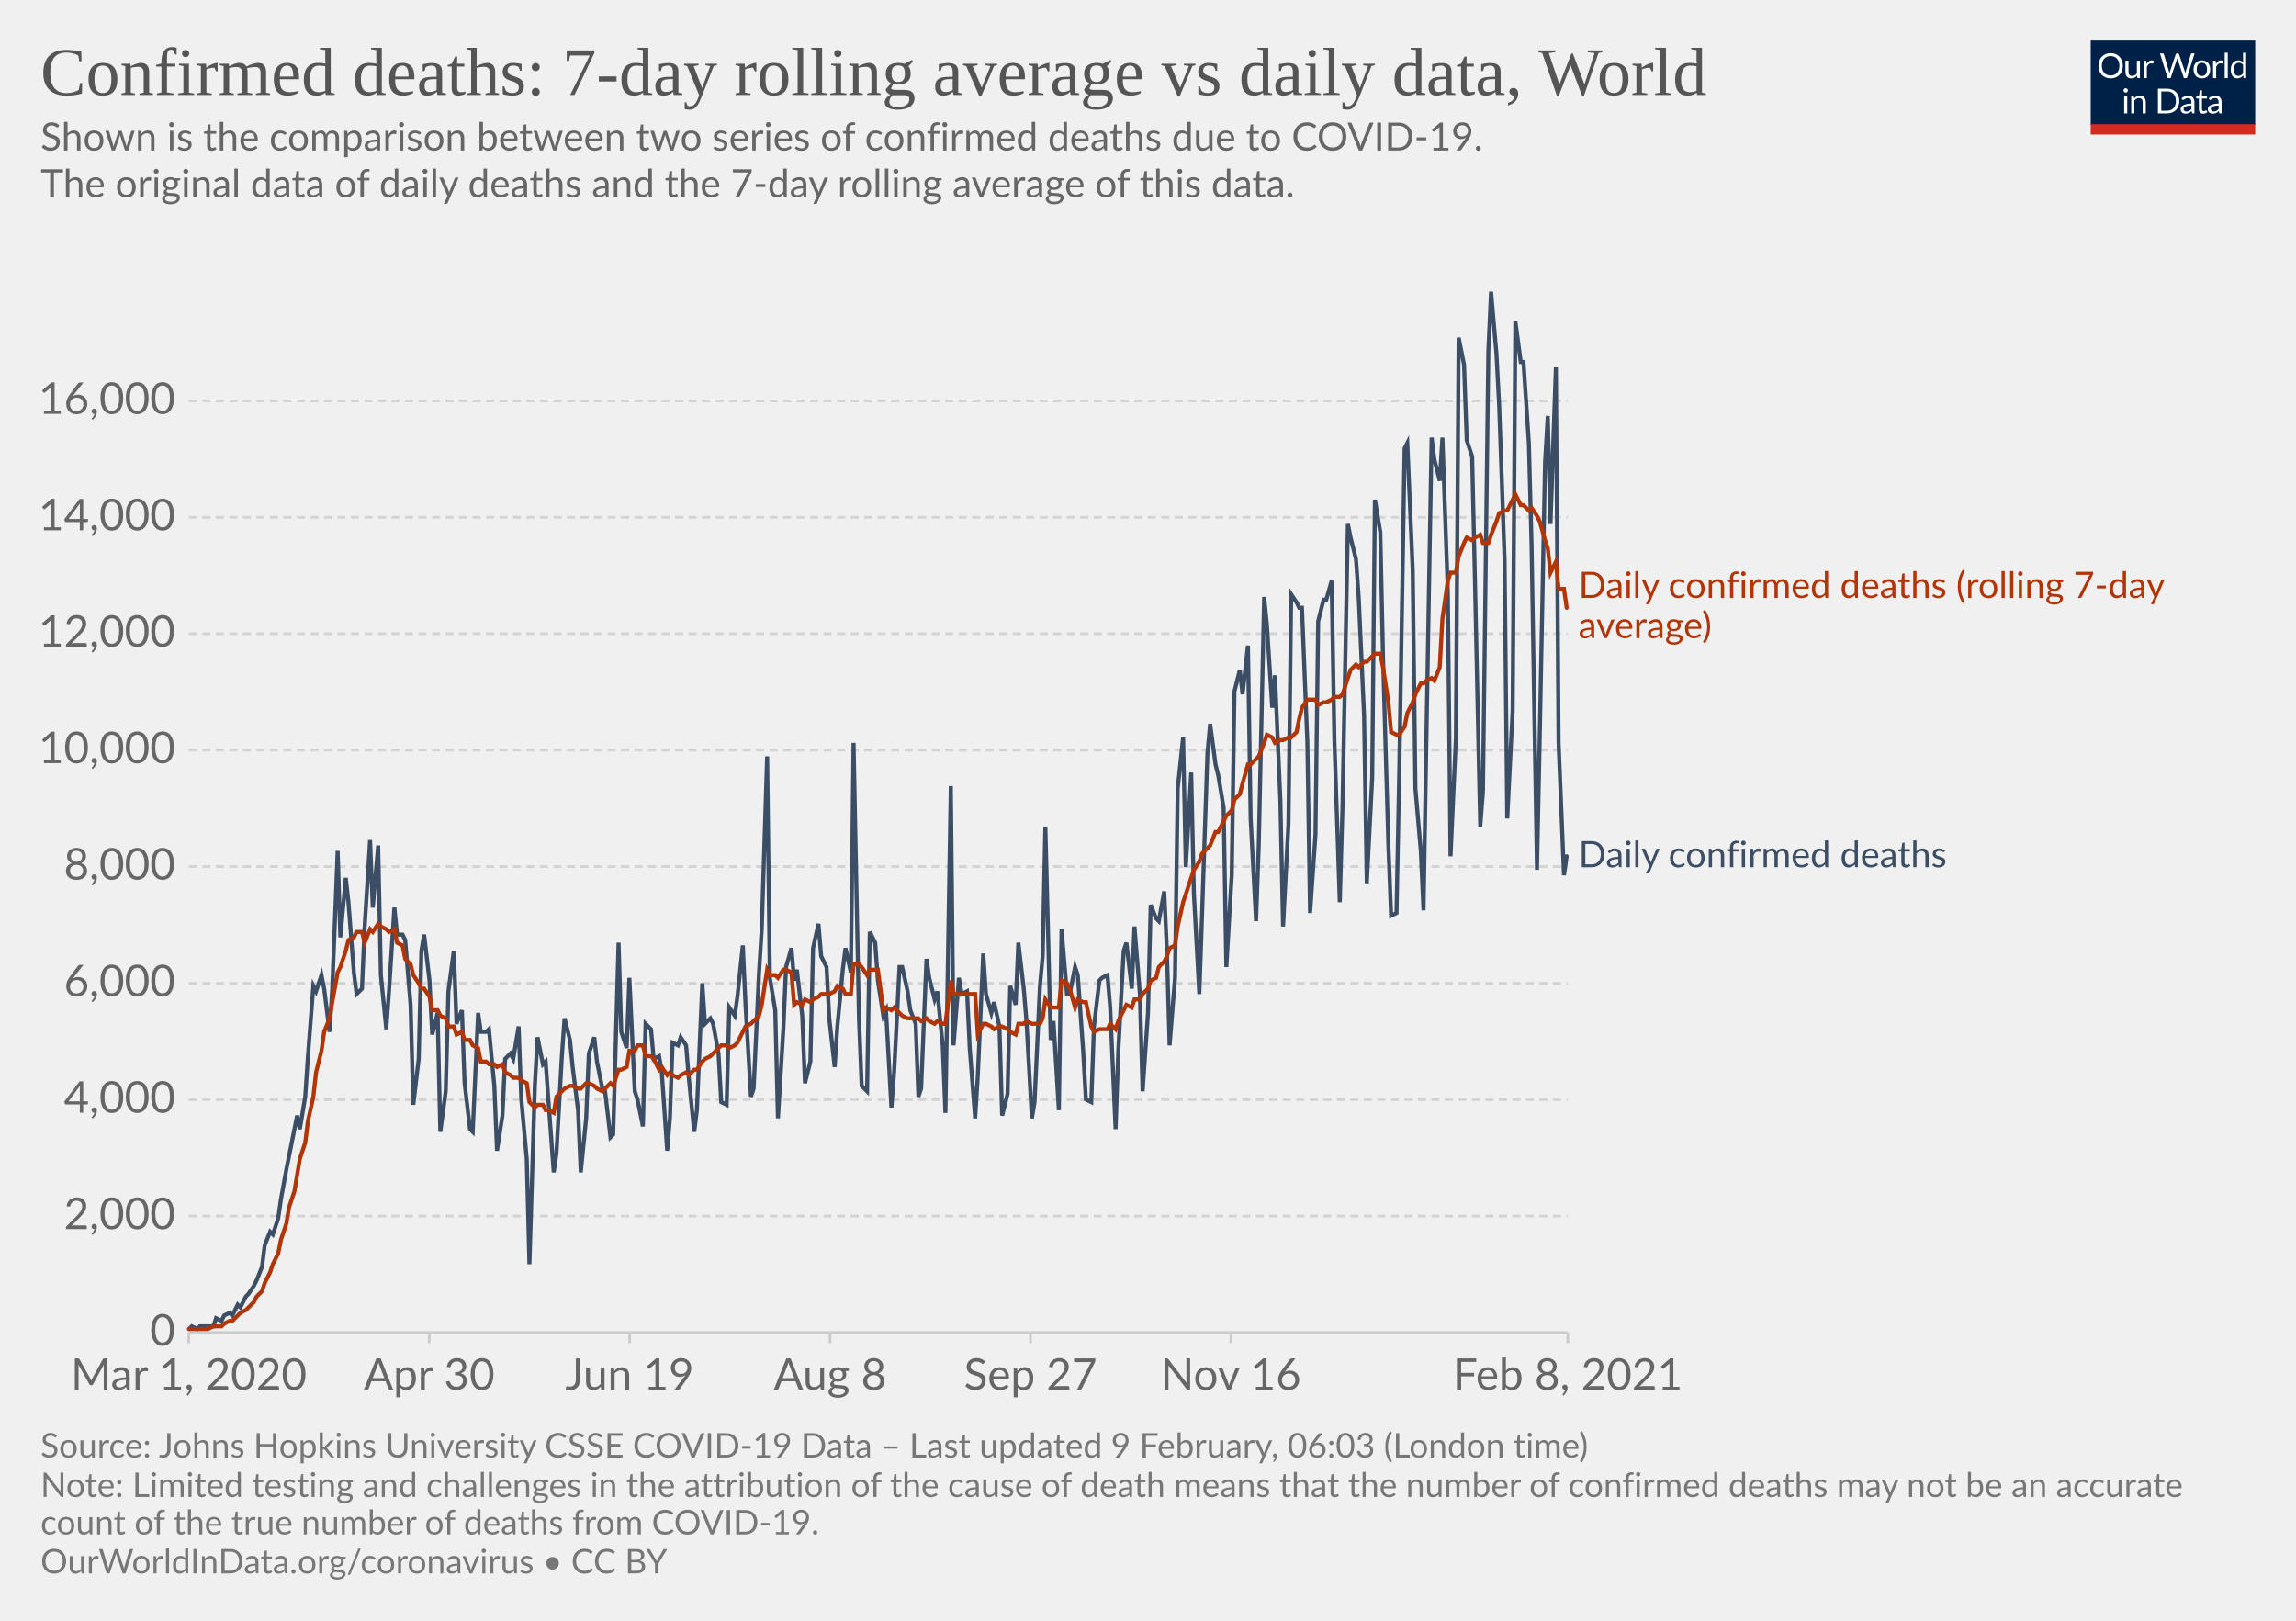
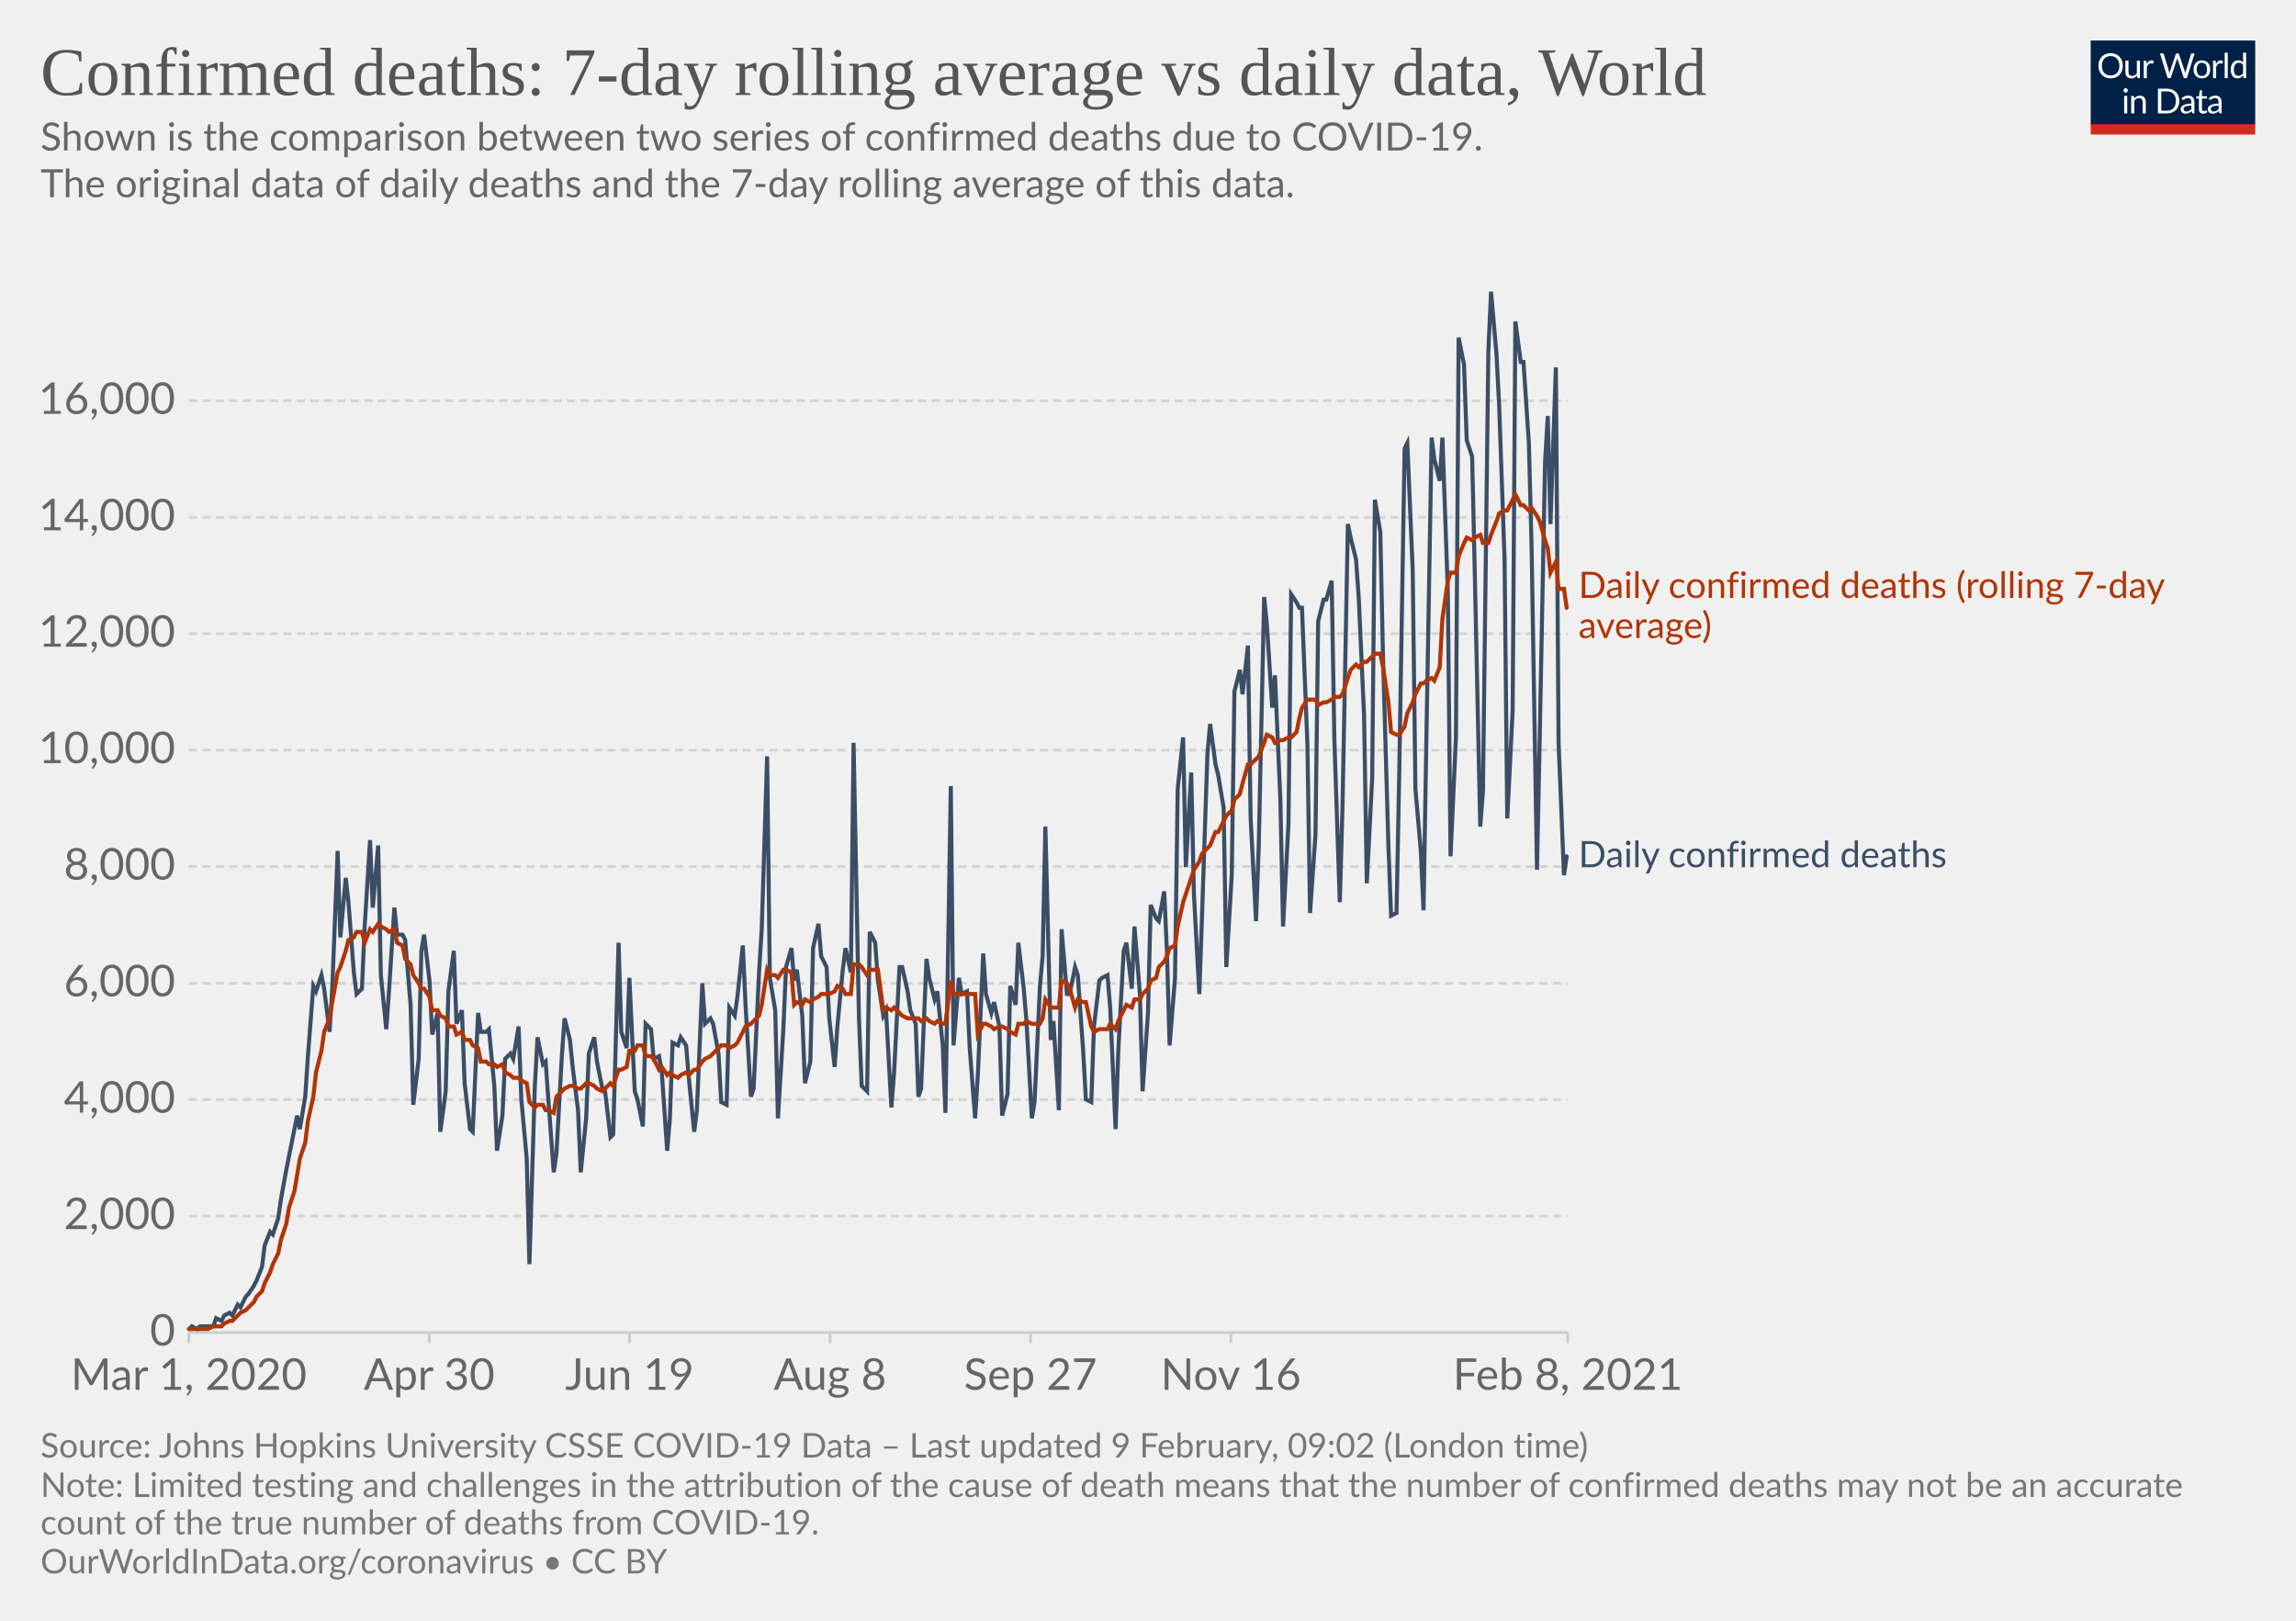
<svg xmlns="http://www.w3.org/2000/svg" version="1.1" style="background-color:#fff;-webkit-font-smoothing:antialiased" width="850" height="600" viewBox="0 0 850 600" font-family="Lato,'Helvetica Neue',Helvetica,Arial,sans-serif" font-size="18" text-rendering="optimizeLegibility">
  <g class="HeaderView">
    <g transform="matrix(.29 0 0 .29 774 15)">
      <svg width="210" height="120" viewBox="0 0 210 120" fill="none">
        <g clip-path="url(#clip0)">
          <path d="M0 0h210v107.89H0V0z" fill="#002147" />
          <path d="M40.98 32.25c0 2.36-.38 4.53-1.12 6.51a14.26 14.26 0 01-8.1 8.4c-1.9.78-4.02 1.17-6.34 1.17a16.6 16.6 0 01-6.33-1.17 14.31 14.31 0 01-8.08-8.4 18.29 18.29 0 01-1.12-6.51c0-2.36.38-4.53 1.12-6.5.75-1.97 1.8-3.67 3.17-5.1a14.32 14.32 0 014.9-3.34c1.92-.8 4.03-1.19 6.34-1.19 2.32 0 4.43.4 6.34 1.19 1.92.8 3.56 1.9 4.93 3.34a14.87 14.87 0 013.17 5.1 18.1 18.1 0 011.12 6.5zm-4.38 0c0-1.94-.26-3.68-.8-5.22a10.91 10.91 0 00-2.24-3.89 9.68 9.68 0 00-3.52-2.46 11.95 11.95 0 00-4.62-.86c-1.68 0-3.21.28-4.6.86a9.88 9.88 0 00-3.54 2.46 10.91 10.91 0 00-2.24 3.9c-.53 1.53-.8 3.27-.8 5.2 0 1.94.27 3.68.8 5.22a11.17 11.17 0 002.24 3.9 10.01 10.01 0 003.55 2.44c1.38.56 2.9.83 4.6.83s3.24-.27 4.61-.83a9.8 9.8 0 003.52-2.44 11.17 11.17 0 002.25-3.9c.53-1.54.8-3.28.8-5.21zm26.22-6.54V48H60.5c-.56 0-.9-.27-1.05-.81l-.31-2.4a12.45 12.45 0 01-3.26 2.6c-1.2.64-2.58.96-4.13.96-1.22 0-2.3-.2-3.24-.6a6.52 6.52 0 01-2.33-1.7 7.37 7.37 0 01-1.43-2.67c-.3-1.04-.46-2.2-.46-3.45V25.7h3.91v14.22c0 1.68.38 2.99 1.15 3.91.77.93 1.96 1.39 3.54 1.39 1.16 0 2.24-.27 3.23-.82a10.42 10.42 0 002.8-2.28V25.7h3.91zm8.61 4.47a9.94 9.94 0 012.6-3.56 5.64 5.64 0 013.76-1.3c.47 0 .92.05 1.34.15.44.1.83.27 1.17.49l-.3 2.92c-.09.37-.3.55-.66.55-.2 0-.5-.04-.9-.13a6.21 6.21 0 00-3.24.18 4.23 4.23 0 00-1.47.92c-.42.4-.81.9-1.17 1.5-.33.58-.64 1.26-.92 2.02V48H67.7V25.71h2.25c.42 0 .72.08.88.25.16.16.27.44.33.83l.26 3.39zm61.16-13.7L122.75 48h-3.82l-7.99-24.05a21.95 21.95 0 01-.42-1.58 38.36 38.36 0 01-.44 1.58L102.05 48h-3.83L88.4 16.47h3.54c.38 0 .7.1.95.29.26.2.43.43.5.73l6.52 21.9.28 1.28.29 1.46.3-1.46.38-1.27 7.41-21.91c.1-.25.26-.48.51-.69.27-.22.58-.33.95-.33h1.23c.38 0 .69.1.92.29a1.77 1.77 0 01.53.73l7.4 21.9a28.4 28.4 0 01.68 2.62 29.52 29.52 0 01.52-2.61l6.54-21.91a1.31 1.31 0 01.48-.7c.27-.21.58-.32.95-.32h3.32zm9.35 8.88c1.63 0 3.1.27 4.4.82a9.43 9.43 0 015.46 5.94c.5 1.4.74 2.98.74 4.73 0 1.76-.25 3.34-.74 4.75a9.43 9.43 0 01-5.46 5.92c-1.3.52-2.77.79-4.4.79-1.64 0-3.12-.27-4.44-.8a9.42 9.42 0 01-3.35-2.3c-.92-1-1.63-2.2-2.13-3.61-.49-1.41-.73-3-.73-4.75s.24-3.33.73-4.73c.5-1.43 1.2-2.64 2.13-3.63a9.4 9.4 0 013.35-2.31c1.32-.55 2.8-.82 4.44-.82zm0 19.89c2.2 0 3.84-.73 4.93-2.2 1.08-1.48 1.63-3.54 1.63-6.18 0-2.66-.55-4.72-1.63-6.2-1.09-1.49-2.73-2.23-4.93-2.23-1.12 0-2.09.2-2.93.57a5.71 5.71 0 00-2.06 1.65 7.5 7.5 0 00-1.24 2.67c-.26 1.04-.4 2.22-.4 3.54 0 2.64.55 4.7 1.64 6.18 1.1 1.47 2.76 2.2 4.99 2.2zm17.97-15.07a9.94 9.94 0 012.6-3.56 5.64 5.64 0 013.76-1.3c.47 0 .91.05 1.34.15.44.1.83.27 1.16.49l-.28 2.92c-.09.37-.31.55-.66.55-.2 0-.5-.04-.9-.13a6.2 6.2 0 00-3.24.18 4.23 4.23 0 00-1.47.92c-.43.4-.82.9-1.17 1.5a13.1 13.1 0 00-.92 2.02V48h-3.94V25.71h2.24c.43 0 .72.08.88.25.17.16.28.44.33.83l.27 3.39zm15.04-14.59V48h-3.92V15.6h3.92zm19.55 15.43a6.22 6.22 0 00-2.38-2.05 6.7 6.7 0 00-2.86-.6c-2.07 0-3.66.75-4.77 2.23-1.12 1.48-1.68 3.6-1.68 6.33 0 1.46.13 2.7.38 3.74a7.29 7.29 0 001.1 2.56 4.35 4.35 0 001.78 1.45c.7.3 1.5.46 2.4.46 1.29 0 2.41-.3 3.36-.88a9.6 9.6 0 002.67-2.49V31.02zm3.91-15.43V48h-2.33c-.56 0-.9-.27-1.06-.81l-.35-2.71a12.13 12.13 0 01-3.25 2.77 8.28 8.28 0 01-4.23 1.06 7.31 7.31 0 01-6.14-2.9c-.73-.96-1.3-2.15-1.69-3.57a18.35 18.35 0 01.07-9.48 11.29 11.29 0 011.89-3.7 8.7 8.7 0 017.06-3.34 7.96 7.96 0 016.12 2.62V15.59h3.91zM46.61 70.71V93H42.7V70.71h3.91zm.84-7c0 .39-.08.75-.24 1.09a2.81 2.81 0 01-1.52 1.47 2.67 2.67 0 01-2.16 0 2.9 2.9 0 01-1.45-1.47 2.67 2.67 0 010-2.16c.15-.35.35-.65.6-.9.25-.27.53-.47.85-.62a2.67 2.67 0 012.16 0c.35.15.65.35.9.62.27.25.47.55.62.9.16.34.24.7.24 1.08zm7.97 10.24c.49-.54 1-1.04 1.54-1.48a9.85 9.85 0 013.66-1.84 8.96 8.96 0 015.43.35c.94.4 1.72.97 2.33 1.71a7.36 7.36 0 011.43 2.67c.32 1.04.49 2.19.49 3.45V93h-3.94V78.81c0-1.69-.4-3-1.17-3.92-.76-.93-1.93-1.4-3.5-1.4a6.6 6.6 0 00-3.25.83c-1 .56-1.92 1.31-2.77 2.27V93h-3.94V70.71h2.35c.56 0 .9.28 1.04.82l.3 2.42zm57.7 3.3c0 2.36-.37 4.5-1.11 6.44a14.3 14.3 0 01-3.17 4.98 14.1 14.1 0 01-4.93 3.2c-1.9.76-4.02 1.13-6.33 1.13H85.8V61.47h11.77c2.31 0 4.42.39 6.33 1.15a13.8 13.8 0 018.1 8.18 17.75 17.75 0 011.12 6.45zm-4.37 0c0-1.94-.26-3.67-.8-5.2a10.94 10.94 0 00-2.23-3.87 9.57 9.57 0 00-3.53-2.42 12.23 12.23 0 00-4.61-.83h-7.5v24.62h7.5c1.7 0 3.24-.28 4.61-.84a9.7 9.7 0 003.53-2.4 10.94 10.94 0 002.24-3.87c.53-1.53.8-3.26.8-5.2zm19.8 5.72c-1.8.06-3.34.2-4.62.44-1.26.22-2.3.51-3.1.88-.8.36-1.37.8-1.74 1.3-.35.5-.53 1.05-.53 1.67 0 .58.1 1.1.3 1.52a3 3 0 00.76 1.05c.34.27.73.46 1.17.6a6.13 6.13 0 001.45.17 7.28 7.28 0 003.5-.81 11.95 11.95 0 002.82-2.2v-4.62zm-12.65-9.11a12.73 12.73 0 013.98-2.66c1.43-.59 3-.88 4.73-.88 1.25 0 2.36.2 3.33.61a6.81 6.81 0 013.94 4.38c.33 1.04.5 2.19.5 3.43V93h-1.74a1.8 1.8 0 01-.88-.18c-.2-.13-.36-.38-.48-.74l-.44-2.12-1.72 1.46a9.48 9.48 0 01-3.74 1.7c-.69.15-1.46.23-2.3.23-.87 0-1.69-.12-2.45-.35a5.34 5.34 0 01-3.34-2.93 6.64 6.64 0 01-.49-2.64c0-.88.25-1.72.73-2.53a6.33 6.33 0 012.35-2.17c1.09-.63 2.5-1.15 4.25-1.54 1.75-.41 3.89-.65 6.42-.7v-1.75c0-1.73-.37-3.03-1.12-3.91-.75-.9-1.84-1.34-3.28-1.34-.97 0-1.78.12-2.44.37-.64.23-1.2.5-1.7.81l-1.23.82c-.33.23-.67.35-1 .35-.27 0-.5-.07-.69-.2a2.1 2.1 0 01-.48-.53l-.7-1.25zm27.67 19.5c-1.76 0-3.12-.5-4.07-1.48-.94-.98-1.41-2.4-1.41-4.25V74h-2.68a.9.9 0 01-.6-.2c-.16-.14-.24-.36-.24-.66v-1.56l3.65-.46.9-6.89a.9.9 0 01.29-.52.88.88 0 01.62-.22H142v7.67h6.44V74H142v13.38c0 .94.22 1.63.68 2.09.45.45 1.04.68 1.76.68a3.21 3.21 0 001.85-.53l.55-.35c.16-.12.3-.18.41-.18.2 0 .4.13.55.38l1.15 1.87a7.45 7.45 0 01-2.44 1.5 8.53 8.53 0 01-2.95.52zm19.68-10.4c-1.8.07-3.34.21-4.62.45-1.26.22-2.3.51-3.1.88-.8.36-1.37.8-1.74 1.3-.35.5-.53 1.05-.53 1.67 0 .58.1 1.1.3 1.52a2.9 2.9 0 00.76 1.05c.34.27.73.46 1.17.6a6.13 6.13 0 001.45.17 7.3 7.3 0 003.5-.81 12.04 12.04 0 002.82-2.2v-4.62zm-12.65-9.1a12.72 12.72 0 013.99-2.66c1.42-.59 3-.88 4.72-.88 1.25 0 2.36.2 3.33.61a6.81 6.81 0 013.94 4.38c.33 1.04.5 2.19.5 3.43V93h-1.74a1.8 1.8 0 01-.88-.18c-.2-.13-.36-.38-.48-.74l-.44-2.12-1.72 1.46a9.48 9.48 0 01-3.74 1.7c-.69.15-1.46.23-2.3.23-.87 0-1.69-.12-2.45-.35a5.33 5.33 0 01-3.34-2.93 6.62 6.62 0 01-.49-2.64c0-.88.25-1.72.73-2.53a6.33 6.33 0 012.35-2.17c1.09-.63 2.5-1.15 4.25-1.54a31.2 31.2 0 016.42-.7v-1.75c0-1.73-.37-3.03-1.12-3.91-.75-.9-1.84-1.34-3.28-1.34-.97 0-1.78.12-2.44.37-.64.23-1.2.5-1.7.81l-1.22.82c-.34.23-.68.35-1.02.35-.26 0-.49-.07-.68-.2a1.88 1.88 0 01-.48-.53l-.7-1.25zM40.98 32.25c0 2.36-.38 4.53-1.12 6.51a14.26 14.26 0 01-8.1 8.4c-1.9.78-4.02 1.17-6.34 1.17a16.6 16.6 0 01-6.33-1.17 14.31 14.31 0 01-8.08-8.4 18.29 18.29 0 01-1.12-6.51c0-2.36.38-4.53 1.12-6.5.75-1.97 1.8-3.67 3.17-5.1a14.32 14.32 0 014.9-3.34c1.92-.8 4.03-1.19 6.34-1.19 2.32 0 4.43.4 6.34 1.19 1.92.8 3.56 1.9 4.93 3.34a14.87 14.87 0 013.17 5.1 18.1 18.1 0 011.12 6.5zm-4.38 0c0-1.94-.26-3.68-.8-5.22a10.91 10.91 0 00-2.24-3.89 9.68 9.68 0 00-3.52-2.46 11.95 11.95 0 00-4.62-.86c-1.68 0-3.21.28-4.6.86a9.88 9.88 0 00-3.54 2.46 10.91 10.91 0 00-2.24 3.9c-.53 1.53-.8 3.27-.8 5.2 0 1.94.27 3.68.8 5.22a11.17 11.17 0 002.24 3.9 10.01 10.01 0 003.55 2.44c1.38.56 2.9.83 4.6.83s3.24-.27 4.61-.83a9.8 9.8 0 003.52-2.44 11.17 11.17 0 002.25-3.9c.53-1.54.8-3.28.8-5.21zm26.22-6.54V48H60.5c-.56 0-.9-.27-1.05-.81l-.31-2.4a12.45 12.45 0 01-3.26 2.6c-1.2.64-2.58.96-4.13.96-1.22 0-2.3-.2-3.24-.6a6.52 6.52 0 01-2.33-1.7 7.37 7.37 0 01-1.43-2.67c-.3-1.04-.46-2.2-.46-3.45V25.7h3.91v14.22c0 1.68.38 2.99 1.15 3.91.77.93 1.96 1.39 3.54 1.39 1.16 0 2.24-.27 3.23-.82a10.42 10.42 0 002.8-2.28V25.7h3.91zm8.61 4.47a9.94 9.94 0 012.6-3.56 5.64 5.64 0 013.76-1.3c.47 0 .92.05 1.34.15.44.1.83.27 1.17.49l-.3 2.92c-.09.37-.3.55-.66.55-.2 0-.5-.04-.9-.13a6.21 6.21 0 00-3.24.18 4.23 4.23 0 00-1.47.92c-.42.4-.81.9-1.17 1.5-.33.58-.64 1.26-.92 2.02V48H67.7V25.71h2.25c.42 0 .72.08.88.25.16.16.27.44.33.83l.26 3.39zm61.16-13.7L122.75 48h-3.82l-7.99-24.05a21.95 21.95 0 01-.42-1.58 38.36 38.36 0 01-.44 1.58L102.05 48h-3.83L88.4 16.47h3.54c.38 0 .7.1.95.29.26.2.43.43.5.73l6.52 21.9.28 1.28.29 1.46.3-1.46.38-1.27 7.41-21.91c.1-.25.26-.48.51-.69.27-.22.58-.33.95-.33h1.23c.38 0 .69.1.92.29a1.77 1.77 0 01.53.73l7.4 21.9a28.4 28.4 0 01.68 2.62 29.52 29.52 0 01.52-2.61l6.54-21.91a1.31 1.31 0 01.48-.7c.27-.21.58-.32.95-.32h3.32zm9.35 8.88c1.63 0 3.1.27 4.4.82a9.43 9.43 0 015.46 5.94c.5 1.4.74 2.98.74 4.73 0 1.76-.25 3.34-.74 4.75a9.43 9.43 0 01-5.46 5.92c-1.3.52-2.77.79-4.4.79-1.64 0-3.12-.27-4.44-.8a9.42 9.42 0 01-3.35-2.3c-.92-1-1.63-2.2-2.13-3.61-.49-1.41-.73-3-.73-4.75s.24-3.33.73-4.73c.5-1.43 1.2-2.64 2.13-3.63a9.4 9.4 0 013.35-2.31c1.32-.55 2.8-.82 4.44-.82zm0 19.89c2.2 0 3.84-.73 4.93-2.2 1.08-1.48 1.63-3.54 1.63-6.18 0-2.66-.55-4.72-1.63-6.2-1.09-1.49-2.73-2.23-4.93-2.23-1.12 0-2.09.2-2.93.57a5.71 5.71 0 00-2.06 1.65 7.5 7.5 0 00-1.24 2.67c-.26 1.04-.4 2.22-.4 3.54 0 2.64.55 4.7 1.64 6.18 1.1 1.47 2.76 2.2 4.99 2.2zm17.97-15.07a9.94 9.94 0 012.6-3.56 5.64 5.64 0 013.76-1.3c.47 0 .91.05 1.34.15.44.1.83.27 1.16.49l-.28 2.92c-.09.37-.31.55-.66.55-.2 0-.5-.04-.9-.13a6.2 6.2 0 00-3.24.18 4.23 4.23 0 00-1.47.92c-.43.4-.82.9-1.17 1.5a13.1 13.1 0 00-.92 2.02V48h-3.94V25.71h2.24c.43 0 .72.08.88.25.17.16.28.44.33.83l.27 3.39zm15.04-14.59V48h-3.92V15.6h3.92zm19.55 15.43a6.22 6.22 0 00-2.38-2.05 6.7 6.7 0 00-2.86-.6c-2.07 0-3.66.75-4.77 2.23-1.12 1.48-1.68 3.6-1.68 6.33 0 1.46.13 2.7.38 3.74a7.29 7.29 0 001.1 2.56 4.35 4.35 0 001.78 1.45c.7.3 1.5.46 2.4.46 1.29 0 2.41-.3 3.36-.88a9.6 9.6 0 002.67-2.49V31.02zm3.91-15.43V48h-2.33c-.56 0-.9-.27-1.06-.81l-.35-2.71a12.13 12.13 0 01-3.25 2.77 8.28 8.28 0 01-4.23 1.06 7.31 7.31 0 01-6.14-2.9c-.73-.96-1.3-2.15-1.69-3.57a18.35 18.35 0 01.07-9.48 11.29 11.29 0 011.89-3.7 8.7 8.7 0 017.06-3.34 7.96 7.96 0 016.12 2.62V15.59h3.91zM46.61 70.71V93H42.7V70.71h3.91zm.84-7c0 .39-.08.75-.24 1.09a2.81 2.81 0 01-1.52 1.47 2.67 2.67 0 01-2.16 0 2.9 2.9 0 01-1.45-1.47 2.67 2.67 0 010-2.16c.15-.35.35-.65.6-.9.25-.27.53-.47.85-.62a2.67 2.67 0 012.16 0c.35.15.65.35.9.62.27.25.47.55.62.9.16.34.24.7.24 1.08zm7.97 10.24c.49-.54 1-1.04 1.54-1.48a9.85 9.85 0 013.66-1.84 8.96 8.96 0 015.43.35c.94.4 1.72.97 2.33 1.71a7.36 7.36 0 011.43 2.67c.32 1.04.49 2.19.49 3.45V93h-3.94V78.81c0-1.69-.4-3-1.17-3.92-.76-.93-1.93-1.4-3.5-1.4a6.6 6.6 0 00-3.25.83c-1 .56-1.92 1.31-2.77 2.27V93h-3.94V70.71h2.35c.56 0 .9.28 1.04.82l.3 2.42zm57.7 3.3c0 2.36-.37 4.5-1.11 6.44a14.3 14.3 0 01-3.17 4.98 14.1 14.1 0 01-4.93 3.2c-1.9.76-4.02 1.13-6.33 1.13H85.8V61.47h11.77c2.31 0 4.42.39 6.33 1.15a13.8 13.8 0 018.1 8.18 17.75 17.75 0 011.12 6.45zm-4.37 0c0-1.94-.26-3.67-.8-5.2a10.94 10.94 0 00-2.23-3.87 9.57 9.57 0 00-3.53-2.42 12.23 12.23 0 00-4.61-.83h-7.5v24.62h7.5c1.7 0 3.24-.28 4.61-.84a9.7 9.7 0 003.53-2.4 10.94 10.94 0 002.24-3.87c.53-1.53.8-3.26.8-5.2zm19.8 5.72c-1.8.06-3.34.2-4.62.44-1.26.22-2.3.51-3.1.88-.8.36-1.37.8-1.74 1.3-.35.5-.53 1.05-.53 1.67 0 .58.1 1.1.3 1.52a3 3 0 00.76 1.05c.34.27.73.46 1.17.6a6.13 6.13 0 001.45.17 7.28 7.28 0 003.5-.81 11.95 11.95 0 002.82-2.2v-4.62zm-12.65-9.11a12.73 12.73 0 013.98-2.66c1.43-.59 3-.88 4.73-.88 1.25 0 2.36.2 3.33.61a6.81 6.81 0 013.94 4.38c.33 1.04.5 2.19.5 3.43V93h-1.74a1.8 1.8 0 01-.88-.18c-.2-.13-.36-.38-.48-.74l-.44-2.12-1.72 1.46a9.48 9.48 0 01-3.74 1.7c-.69.15-1.46.23-2.3.23-.87 0-1.69-.12-2.45-.35a5.34 5.34 0 01-3.34-2.93 6.64 6.64 0 01-.49-2.64c0-.88.25-1.72.73-2.53a6.33 6.33 0 012.35-2.17c1.09-.63 2.5-1.15 4.25-1.54 1.75-.41 3.89-.65 6.42-.7v-1.75c0-1.73-.37-3.03-1.12-3.91-.75-.9-1.84-1.34-3.28-1.34-.97 0-1.78.12-2.44.37-.64.23-1.2.5-1.7.81l-1.23.82c-.33.23-.67.35-1 .35-.27 0-.5-.07-.69-.2a2.1 2.1 0 01-.48-.53l-.7-1.25zm27.67 19.5c-1.76 0-3.12-.5-4.07-1.48-.94-.98-1.41-2.4-1.41-4.25V74h-2.68a.9.9 0 01-.6-.2c-.16-.14-.24-.36-.24-.66v-1.56l3.65-.46.9-6.89a.9.9 0 01.29-.52.88.88 0 01.62-.22H142v7.67h6.44V74H142v13.38c0 .94.22 1.63.68 2.09.45.45 1.04.68 1.76.68a3.21 3.21 0 001.85-.53l.55-.35c.16-.12.3-.18.41-.18.2 0 .4.13.55.38l1.15 1.87a7.45 7.45 0 01-2.44 1.5 8.53 8.53 0 01-2.95.52zm19.68-10.4c-1.8.07-3.34.21-4.62.45-1.26.22-2.3.51-3.1.88-.8.36-1.37.8-1.74 1.3-.35.5-.53 1.05-.53 1.67 0 .58.1 1.1.3 1.52a2.9 2.9 0 00.76 1.05c.34.27.73.46 1.17.6a6.13 6.13 0 001.45.17 7.3 7.3 0 003.5-.81 12.04 12.04 0 002.82-2.2v-4.62zm-12.65-9.1a12.72 12.72 0 013.99-2.66c1.42-.59 3-.88 4.72-.88 1.25 0 2.36.2 3.33.61a6.81 6.81 0 013.94 4.38c.33 1.04.5 2.19.5 3.43V93h-1.74a1.8 1.8 0 01-.88-.18c-.2-.13-.36-.38-.48-.74l-.44-2.12-1.72 1.46a9.48 9.48 0 01-3.74 1.7c-.69.15-1.46.23-2.3.23-.87 0-1.69-.12-2.45-.35a5.33 5.33 0 01-3.34-2.93 6.62 6.62 0 01-.49-2.64c0-.88.25-1.72.73-2.53a6.33 6.33 0 012.35-2.17c1.09-.63 2.5-1.15 4.25-1.54a31.2 31.2 0 016.42-.7v-1.75c0-1.73-.37-3.03-1.12-3.91-.75-.9-1.84-1.34-3.28-1.34-.97 0-1.78.12-2.44.37-.64.23-1.2.5-1.7.81l-1.22.82c-.34.23-.68.35-1.02.35-.26 0-.49-.07-.68-.2a1.88 1.88 0 01-.48-.53l-.7-1.25zM40.98 32.25c0 2.36-.38 4.53-1.12 6.51a14.26 14.26 0 01-8.1 8.4c-1.9.78-4.02 1.17-6.34 1.17a16.6 16.6 0 01-6.33-1.17 14.31 14.31 0 01-8.08-8.4 18.29 18.29 0 01-1.12-6.51c0-2.36.38-4.53 1.12-6.5.75-1.97 1.8-3.67 3.17-5.1a14.32 14.32 0 014.9-3.34c1.92-.8 4.03-1.19 6.34-1.19 2.32 0 4.43.4 6.34 1.19 1.92.8 3.56 1.9 4.93 3.34a14.87 14.87 0 013.17 5.1 18.1 18.1 0 011.12 6.5zm-4.38 0c0-1.94-.26-3.68-.8-5.22a10.91 10.91 0 00-2.24-3.89 9.68 9.68 0 00-3.52-2.46 11.95 11.95 0 00-4.62-.86c-1.68 0-3.21.28-4.6.86a9.88 9.88 0 00-3.54 2.46 10.91 10.91 0 00-2.24 3.9c-.53 1.53-.8 3.27-.8 5.2 0 1.94.27 3.68.8 5.22a11.17 11.17 0 002.24 3.9 10.01 10.01 0 003.55 2.44c1.38.56 2.9.83 4.6.83s3.24-.27 4.61-.83a9.8 9.8 0 003.52-2.44 11.17 11.17 0 002.25-3.9c.53-1.54.8-3.28.8-5.21zm26.22-6.54V48H60.5c-.56 0-.9-.27-1.05-.81l-.31-2.4a12.45 12.45 0 01-3.26 2.6c-1.2.64-2.58.96-4.13.96-1.22 0-2.3-.2-3.24-.6a6.52 6.52 0 01-2.33-1.7 7.37 7.37 0 01-1.43-2.67c-.3-1.04-.46-2.2-.46-3.45V25.7h3.91v14.22c0 1.68.38 2.99 1.15 3.91.77.93 1.96 1.39 3.54 1.39 1.16 0 2.24-.27 3.23-.82a10.42 10.42 0 002.8-2.28V25.7h3.91zm8.61 4.47a9.94 9.94 0 012.6-3.56 5.64 5.64 0 013.76-1.3c.47 0 .92.05 1.34.15.44.1.83.27 1.17.49l-.3 2.92c-.09.37-.3.55-.66.55-.2 0-.5-.04-.9-.13a6.21 6.21 0 00-3.24.18 4.23 4.23 0 00-1.47.92c-.42.4-.81.9-1.17 1.5-.33.58-.64 1.26-.92 2.02V48H67.7V25.71h2.25c.42 0 .72.08.88.25.16.16.27.44.33.83l.26 3.39zm61.16-13.7L122.75 48h-3.82l-7.99-24.05a21.95 21.95 0 01-.42-1.58 38.36 38.36 0 01-.44 1.58L102.05 48h-3.83L88.4 16.47h3.54c.38 0 .7.1.95.29.26.2.43.43.5.73l6.52 21.9.28 1.28.29 1.46.3-1.46.38-1.27 7.41-21.91c.1-.25.26-.48.51-.69.27-.22.58-.33.95-.33h1.23c.38 0 .69.1.92.29a1.77 1.77 0 01.53.73l7.4 21.9a28.4 28.4 0 01.68 2.62 29.52 29.52 0 01.52-2.61l6.54-21.91a1.31 1.31 0 01.48-.7c.27-.21.58-.32.95-.32h3.32zm9.35 8.88c1.63 0 3.1.27 4.4.82a9.43 9.43 0 015.46 5.94c.5 1.4.74 2.98.74 4.73 0 1.76-.25 3.34-.74 4.75a9.43 9.43 0 01-5.46 5.92c-1.3.52-2.77.79-4.4.79-1.64 0-3.12-.27-4.44-.8a9.42 9.42 0 01-3.35-2.3c-.92-1-1.63-2.2-2.13-3.61-.49-1.41-.73-3-.73-4.75s.24-3.33.73-4.73c.5-1.43 1.2-2.64 2.13-3.63a9.4 9.4 0 013.35-2.31c1.32-.55 2.8-.82 4.44-.82zm0 19.89c2.2 0 3.84-.73 4.93-2.2 1.08-1.48 1.63-3.54 1.63-6.18 0-2.66-.55-4.72-1.63-6.2-1.09-1.49-2.73-2.23-4.93-2.23-1.12 0-2.09.2-2.93.57a5.71 5.71 0 00-2.06 1.65 7.5 7.5 0 00-1.24 2.67c-.26 1.04-.4 2.22-.4 3.54 0 2.64.55 4.7 1.64 6.18 1.1 1.47 2.76 2.2 4.99 2.2zm17.97-15.07a9.94 9.94 0 012.6-3.56 5.64 5.64 0 013.76-1.3c.47 0 .91.05 1.34.15.44.1.83.27 1.16.49l-.28 2.92c-.09.37-.31.55-.66.55-.2 0-.5-.04-.9-.13a6.2 6.2 0 00-3.24.18 4.23 4.23 0 00-1.47.92c-.43.4-.82.9-1.17 1.5a13.1 13.1 0 00-.92 2.02V48h-3.94V25.71h2.24c.43 0 .72.08.88.25.17.16.28.44.33.83l.27 3.39zm15.04-14.59V48h-3.92V15.6h3.92zm19.55 15.43a6.22 6.22 0 00-2.38-2.05 6.7 6.7 0 00-2.86-.6c-2.07 0-3.66.75-4.77 2.23-1.12 1.48-1.68 3.6-1.68 6.33 0 1.46.13 2.7.38 3.74a7.29 7.29 0 001.1 2.56 4.35 4.35 0 001.78 1.45c.7.3 1.5.46 2.4.46 1.29 0 2.41-.3 3.36-.88a9.6 9.6 0 002.67-2.49V31.02zm3.91-15.43V48h-2.33c-.56 0-.9-.27-1.06-.81l-.35-2.71a12.13 12.13 0 01-3.25 2.77 8.28 8.28 0 01-4.23 1.06 7.31 7.31 0 01-6.14-2.9c-.73-.96-1.3-2.15-1.69-3.57a18.35 18.35 0 01.07-9.48 11.29 11.29 0 011.89-3.7 8.7 8.7 0 017.06-3.34 7.96 7.96 0 016.12 2.62V15.59h3.91zM46.61 70.71V93H42.7V70.71h3.91zm.84-7c0 .39-.08.75-.24 1.09a2.81 2.81 0 01-1.52 1.47 2.67 2.67 0 01-2.16 0 2.9 2.9 0 01-1.45-1.47 2.67 2.67 0 010-2.16c.15-.35.35-.65.6-.9.25-.27.53-.47.85-.62a2.67 2.67 0 012.16 0c.35.15.65.35.9.62.27.25.47.55.62.9.16.34.24.7.24 1.08zm7.97 10.24c.49-.54 1-1.04 1.54-1.48a9.85 9.85 0 013.66-1.84 8.96 8.96 0 015.43.35c.94.4 1.72.97 2.33 1.71a7.36 7.36 0 011.43 2.67c.32 1.04.49 2.19.49 3.45V93h-3.94V78.81c0-1.69-.4-3-1.17-3.92-.76-.93-1.93-1.4-3.5-1.4a6.6 6.6 0 00-3.25.83c-1 .56-1.92 1.31-2.77 2.27V93h-3.94V70.71h2.35c.56 0 .9.28 1.04.82l.3 2.42zm57.7 3.3c0 2.36-.37 4.5-1.11 6.44a14.3 14.3 0 01-3.17 4.98 14.1 14.1 0 01-4.93 3.2c-1.9.76-4.02 1.13-6.33 1.13H85.8V61.47h11.77c2.31 0 4.42.39 6.33 1.15a13.8 13.8 0 018.1 8.18 17.75 17.75 0 011.12 6.45zm-4.37 0c0-1.94-.26-3.67-.8-5.2a10.94 10.94 0 00-2.23-3.87 9.57 9.57 0 00-3.53-2.42 12.23 12.23 0 00-4.61-.83h-7.5v24.62h7.5c1.7 0 3.24-.28 4.61-.84a9.7 9.7 0 003.53-2.4 10.94 10.94 0 002.24-3.87c.53-1.53.8-3.26.8-5.2zm19.8 5.72c-1.8.06-3.34.2-4.62.44-1.26.22-2.3.51-3.1.88-.8.36-1.37.8-1.74 1.3-.35.5-.53 1.05-.53 1.67 0 .58.1 1.1.3 1.52a3 3 0 00.76 1.05c.34.27.73.46 1.17.6a6.13 6.13 0 001.45.17 7.28 7.28 0 003.5-.81 11.95 11.95 0 002.82-2.2v-4.62zm-12.65-9.11a12.73 12.73 0 013.98-2.66c1.43-.59 3-.88 4.73-.88 1.25 0 2.36.2 3.33.61a6.81 6.81 0 013.94 4.38c.33 1.04.5 2.19.5 3.43V93h-1.74a1.8 1.8 0 01-.88-.18c-.2-.13-.36-.38-.48-.74l-.44-2.12-1.72 1.46a9.48 9.48 0 01-3.74 1.7c-.69.15-1.46.23-2.3.23-.87 0-1.69-.12-2.45-.35a5.34 5.34 0 01-3.34-2.93 6.64 6.64 0 01-.49-2.64c0-.88.25-1.72.73-2.53a6.33 6.33 0 012.35-2.17c1.09-.63 2.5-1.15 4.25-1.54 1.75-.41 3.89-.65 6.42-.7v-1.75c0-1.73-.37-3.03-1.12-3.91-.75-.9-1.84-1.34-3.28-1.34-.97 0-1.78.12-2.44.37-.64.23-1.2.5-1.7.81l-1.23.82c-.33.23-.67.35-1 .35-.27 0-.5-.07-.69-.2a2.1 2.1 0 01-.48-.53l-.7-1.25zm27.67 19.5c-1.76 0-3.12-.5-4.07-1.48-.94-.98-1.41-2.4-1.41-4.25V74h-2.68a.9.9 0 01-.6-.2c-.16-.14-.24-.36-.24-.66v-1.56l3.65-.46.9-6.89a.9.9 0 01.29-.52.88.88 0 01.62-.22H142v7.67h6.44V74H142v13.38c0 .94.22 1.63.68 2.09.45.45 1.04.68 1.76.68a3.21 3.21 0 001.85-.53l.55-.35c.16-.12.3-.18.41-.18.2 0 .4.13.55.38l1.15 1.87a7.45 7.45 0 01-2.44 1.5 8.53 8.53 0 01-2.95.52zm19.68-10.4c-1.8.07-3.34.21-4.62.45-1.26.22-2.3.51-3.1.88-.8.36-1.37.8-1.74 1.3-.35.5-.53 1.05-.53 1.67 0 .58.1 1.1.3 1.52a2.9 2.9 0 00.76 1.05c.34.27.73.46 1.17.6a6.13 6.13 0 001.45.17 7.3 7.3 0 003.5-.81 12.04 12.04 0 002.82-2.2v-4.62zm-12.65-9.1a12.72 12.72 0 013.99-2.66c1.42-.59 3-.88 4.72-.88 1.25 0 2.36.2 3.33.61a6.81 6.81 0 013.94 4.38c.33 1.04.5 2.19.5 3.43V93h-1.74a1.8 1.8 0 01-.88-.18c-.2-.13-.36-.38-.48-.74l-.44-2.12-1.72 1.46a9.48 9.48 0 01-3.74 1.7c-.69.15-1.46.23-2.3.23-.87 0-1.69-.12-2.45-.35a5.33 5.33 0 01-3.34-2.93 6.62 6.62 0 01-.49-2.64c0-.88.25-1.72.73-2.53a6.33 6.33 0 012.35-2.17c1.09-.63 2.5-1.15 4.25-1.54a31.2 31.2 0 016.42-.7v-1.75c0-1.73-.37-3.03-1.12-3.91-.75-.9-1.84-1.34-3.28-1.34-.97 0-1.78.12-2.44.37-.64.23-1.2.5-1.7.81l-1.22.82c-.34.23-.68.35-1.02.35-.26 0-.49-.07-.68-.2a1.88 1.88 0 01-.48-.53l-.7-1.25z" fill="#fff" />
          <path fill="#D42B21" d="M0 106.79h210V120H0z" />
        </g>
        <defs>
          <clipPath id="clip0">
            <path fill="#fff" d="M0 0h210v120H0z" />
          </clipPath>
        </defs>
      </svg>
    </g>
    <a href="https://ourworldindata.org/grapher/daily-confirmed-deaths-comparison-with-rolling-average?time=2020-03-01..latest" target="_blank" rel="noopener" font-family="&quot;Playfair Display&quot;,Georgia,&quot;Times New Roman&quot;,serif">
      <text font-size="25.2" x="15" y="35.2" fill="#555">
        <tspan x="15" y="35.16">Confirmed deaths: 7-day rolling average vs daily data, World</tspan>
      </text>
    </a>
    <text font-size="14.4" x="15" y="55.7" fill="#666">
      <tspan x="15" y="55.72">Shown is the comparison between two series of confirmed deaths due to COVID-19.</tspan>
      <tspan x="15" y="73"> The original data of daily deaths and the 7-day rolling average of this data.</tspan>
      <tspan x="15" y="90.28" />
    </text>
  </g>
  <g class="LineChart">
    <defs>
      <clipPath id="a">
        <path d="M59.9 0h830v813.4h-830z" />
      </clipPath>
    </defs>
    <g class="DualAxisView">
      <g class="HorizontalAxis">
        <path stroke="#ccc" d="M69.9 493.3v4M158.9 493.3v4M233.1 493.3v4M307.3 493.3v4M381.5 493.3v4M455.7 493.3v4M580.4 493.3v4" />
        <text x="69.9" y="514.5" fill="#666" text-anchor="middle" font-size="16.2">Mar 1, 2020</text>
        <text x="158.9" y="514.5" fill="#666" text-anchor="middle" font-size="16.2">Apr 30</text>
        <text x="233.1" y="514.5" fill="#666" text-anchor="middle" font-size="16.2">Jun 19</text>
        <text x="307.3" y="514.5" fill="#666" text-anchor="middle" font-size="16.2">Aug 8</text>
        <text x="381.5" y="514.5" fill="#666" text-anchor="middle" font-size="16.2">Sep 27</text>
        <text x="455.7" y="514.5" fill="#666" text-anchor="middle" font-size="16.2">Nov 16</text>
        <text x="580.4" y="514.5" fill="#666" text-anchor="middle" font-size="16.2">Feb 8, 2021</text>
      </g>
      <g class="VerticalAxis" fill="#666" dominant-baseline="middle" text-anchor="end" font-size="16.2">
        <text x="64.9" y="493.3">0</text>
        <text x="64.9" y="450.2">2,000</text>
        <text x="64.9" y="407.1">4,000</text>
        <text x="64.9" y="364">6,000</text>
        <text x="64.9" y="320.8">8,000</text>
        <text x="64.9" y="277.7">10,000</text>
        <text x="64.9" y="234.6">12,000</text>
        <text x="64.9" y="191.5">14,000</text>
        <text x="64.9" y="148.4">16,000</text>
      </g>
      <g class="AxisGridLines horizontalLines">
        <path stroke="#ccc" d="M69.9 493.3h510.46" />
        <path stroke="#d3d3d3" stroke-dasharray="3,2" d="M69.9 450.2h510.46M69.9 407.1h510.46M69.9 364h510.46M69.9 320.8h510.46M69.9 277.7h510.46M69.9 234.6h510.46M69.9 191.5h510.46M69.9 148.4h510.46" />
      </g>
    </g>
    <g clip-path="url(#a)">
      <g class="LineLabels" cursor="default">
        <g class="legendMark">
          <text font-size="13.5" x="584.4" y="221.3" fill="#B13507">
            <tspan x="584.36" y="221.35">Daily confirmed deaths (rolling 7-day</tspan>
            <tspan x="584.36" y="236.2">average)</tspan>
          </text>
        </g>
        <g class="legendMark">
          <text font-size="13.5" x="584.4" y="321.1" fill="#3C4E66">
            <tspan x="584.36" y="321.05">Daily confirmed deaths</tspan>
          </text>
        </g>
      </g>
      <g class="Lines">
        <g class="key-World_0">
          <path stroke="#3C4E66" stroke-linecap="round" d="M70 492l1-1 2 1 1-1h5l1-3 2 1 1-2 2-1 1 1 2-4 1 1 2-4 1-1 2-3 1-2 2-5 1-8 2-5 1 1 2-6 1-7 2-11 1-5 2-10 1-5 1 5 2-12 1-15 2-26 1 2 2-6 1 5 2 16 1-16 2-51 1 32 2-22 1 9 2 26 1 8 2-2 1-23 2-32 1 25 2-23 1 48 2 20 1-14 2-31 1 10h2l1 2 2 24 1 37 2-17 1-40 1-6 2 17 1 20 2-8 1 44 2-15 1-37 2-15 1 27 2-5 1 27 2 17 1 1 2-44 1 7h2l1-1 2 21 1 24 2-13 1-21 2-2 1 2 2-12 1 27 2 22 1 39 2-66 1-18 2 10 1-1 1 14 2 27 1-7 2-36 1-14 2 8 1 10 2 16 1 23 2-20 1-24 2-6 1 9 2 10 1 1 2 17 1-1 2-71 1 33 2 6 1-26 2 42 1 3 2 10 1-38 2 2 1 11 2-1 1 6 2 29 1-12 1-28 2 1 1-3 2 3 1 12 2 20 1-8 2-47 1 15 2-2 1 2 2 11 1 18 2 1 1-36 2 3 1-7 2-19 1 22 2 34 1-3 2-43 1-16 2-64 1 82 2 12 1 40 2-33 1-23 2-7 1 12 1-4 2 17 1 25 2-8 1-42 2-9 1 12 2 4 1 19 2 18 1-15 2-21 1-8 2 9 1-85 2 102 1 25 2 2 1-59 2 4 1 14 2 13 1-2 2 36 1-13 2-39h1l2 9 1 7 2 5 1 27 1-3 2-48 1 7 2 8 1-3 2 20 1 25 2-121 1 96 2-25 1 6 2-1 1 21 2 26 1-16 2-45 1 15 2 7 1-4 2 9 1 33 2-8 1-40 2 7 1-23 2 17 1 12 2 36 1-6 2-43 1-11 1-48 2 79 1-7 2 33 1-67 2 24h1l2-10 1 3 2 28 1 18 2 1 1-28 2-17 1-1 2-1 1 12 2 45 1-29 2-37 1-3 2 17 1-23 2 25 1 36 2-29 1-40 2 5 1 1 2-11 1 22 1 35 2-25 1-70 2-19 1 48 2-35 1 45 2 37 1-29 2-60 1-11 2 15 1 4 2 12 1 59 2-34 1-68 2-8 1 9 2-18 1 64 2 38 1-28 2-92 1 10 2 31 1-12 2 46 1 47 2-38 1-85 2 3 1 2h1l2 50 1 63 2-29 1-79 2-8h1l2-7 1 59 2 60 1-35 2-105 1 5 2 8 1 14 2 44 1 62 2-39 1-103 2 12 1 46 2 70 1 26 2-1 1-51 2-121 1-2 2 47 1 81 2 23 1 22 1-60 2-115 1 8 2 8 1-16 2 57 1 98 2-44 1-148 2 10 1 28 2 6 1 44 2 93 1-13 2-163 1-22 2 23 1 19 2 57 1 96 2-40 1-144 2 15h1l2 30 1 38 2 120 1-48 2-103 1-17 1 40 2-58 1 139 2 49 1-7" fill="none" stroke-width="1.5" />
        </g>
        <g class="key-World_1">
          <path stroke="#B13507" stroke-linecap="round" d="M70 492h7l2-1h3l1-1 2-1h1l2-2 1-1 2-1 1-1 2-2 1-2 2-2 1-3 2-4 1-3 2-4 1-5 2-6 1-6 2-6 1-6 1-6 2-6 1-8 2-9 1-9 2-8 1-7 2-5 1-6 2-11 1-2 2-6 1-4 2-1 1-2h2l1 4 2-5 1 1 2-3 1 1 2 1 1 1 2-1 1 5 2 1 1 5 2 2 1 4 2 3 1 2h1l2 3 1 5h2l1 2 2 1 1 3h2l1 3 2-1 1 3h2l1 2 2 1 1 5h2l1 1h2l1 1 2-1 1 3 2 1 1 1h2l1 1 2 1 1 7 2 2 1-1h2l1 2h1l2 1 1-6 2-2 1-1 2-1h1l2 1h1l2-2h1l2 1 1 1 2 1 1-1 2-2 1 1 2-6h1l2-1 1-6h2l1-2h2l1 4h2l1 1 2 4 1-1 2 3 1-1 1 1 2 1 1-1 2-1 1 1 2-2h1l2-3 1-1 2-1 1-1 2-2 1-1h2l1 1 2-1 1-1 2-4 1-2 2-1 1-1 2-2 1-4 2-13 1 2h2l1 1 2-3h1l2 1 1 12 1-1 2 1 1-2 2 1 1-1 2-1 1-1h3l2-1 1-2 2 1 1 2h2l1-11h2l1 1 2 3 1-2h3l2 15 1-1 2 1 1-1 2 2 1 1 2 1h4l1 1 2-1 1 1 2 1 1-1 2 1h1l2-16 1 5h8l1 15 2-4h1l2 1 1 1 2-1h1l2 1 1 1 2 1 1-4h2l1-1 2 1h3l1-2 1-7 2 3h3l1-10 2 1 1 2 2 7 1-3 2 1h1l2 9 1 2 2-1h3l1-2 2 2 1-3 2-4 1-2 2 1 1-3h2l1-2 2-2 1-3 2-1 1-4 2-2 1-2 1-3 2-1 1-7 2-9 1-3 2-6 1-3 2-3 1-3 2-2 1-1 2-5h1l2-4 1-2 2-2 1-4 2-2 1-4 2-7h1l2-2 1-1 2-5 1-3 2 1 1 2 2-1h1l2-1h1l2-2 1-5 1-4 2-3h3l1 2 2-1h1l2-1 1-1h2l1-1 2-6 1-3 2-2 1 1 2-2h1l2-2 1-1h2l1 5 2 13 1 11 2 1h1l2-3 1-5 2-4 1-3 2-4h1l1-1 2-1 1 1 2-5 1-18 2-14 1-3h2l1-6 2-5 1-2 2 1 1-1 2-1 1 3h2l1-3 2-5 1-3 2-1h1l2-4 1-2 2 4h1l2 2 1-1 2 3 1 2 2 7 1 3 1 9 2-4 1 10h2l1 7" fill="none" stroke-width="1.5" />
        </g>
      </g>
    </g>
  </g>
  <g class="SourcesFooter" fill="#777">
    <g class="clickable" fill="#777">
      <text font-size="12.6" x="15" y="539.6">
-         <tspan x="15" y="539.58">Source: Johns Hopkins University CSSE COVID-19 Data – Last updated 9 February, 06:03 (London time)</tspan>
+         <tspan x="15" y="539.58">Source: Johns Hopkins University CSSE COVID-19 Data – Last updated 9 February, 09:02 (London time)</tspan>
      </text>
    </g>
    <text font-size="12.6" x="15" y="554.2">
      <tspan x="15" y="554.18">Note: Limited testing and challenges in the attribution of the cause of death means that the number of confirmed deaths may not be an accurate</tspan>
      <tspan x="15" y="568.04">count of the true number of deaths from COVID-19.</tspan>
    </text>
    <text font-size="12.6" x="15" y="582.5">
      <tspan x="15" y="582.48">
        <a target="_blank" href="https://ourworldindata.org/coronavirus" fill="#777">OurWorldInData.org/coronavirus</a> • <a class="cclogo" href="http://creativecommons.org/licenses/by/4.0/deed.en_US" target="_blank" fill="#777">CC BY</a>
      </tspan>
    </text>
  </g>
</svg>
